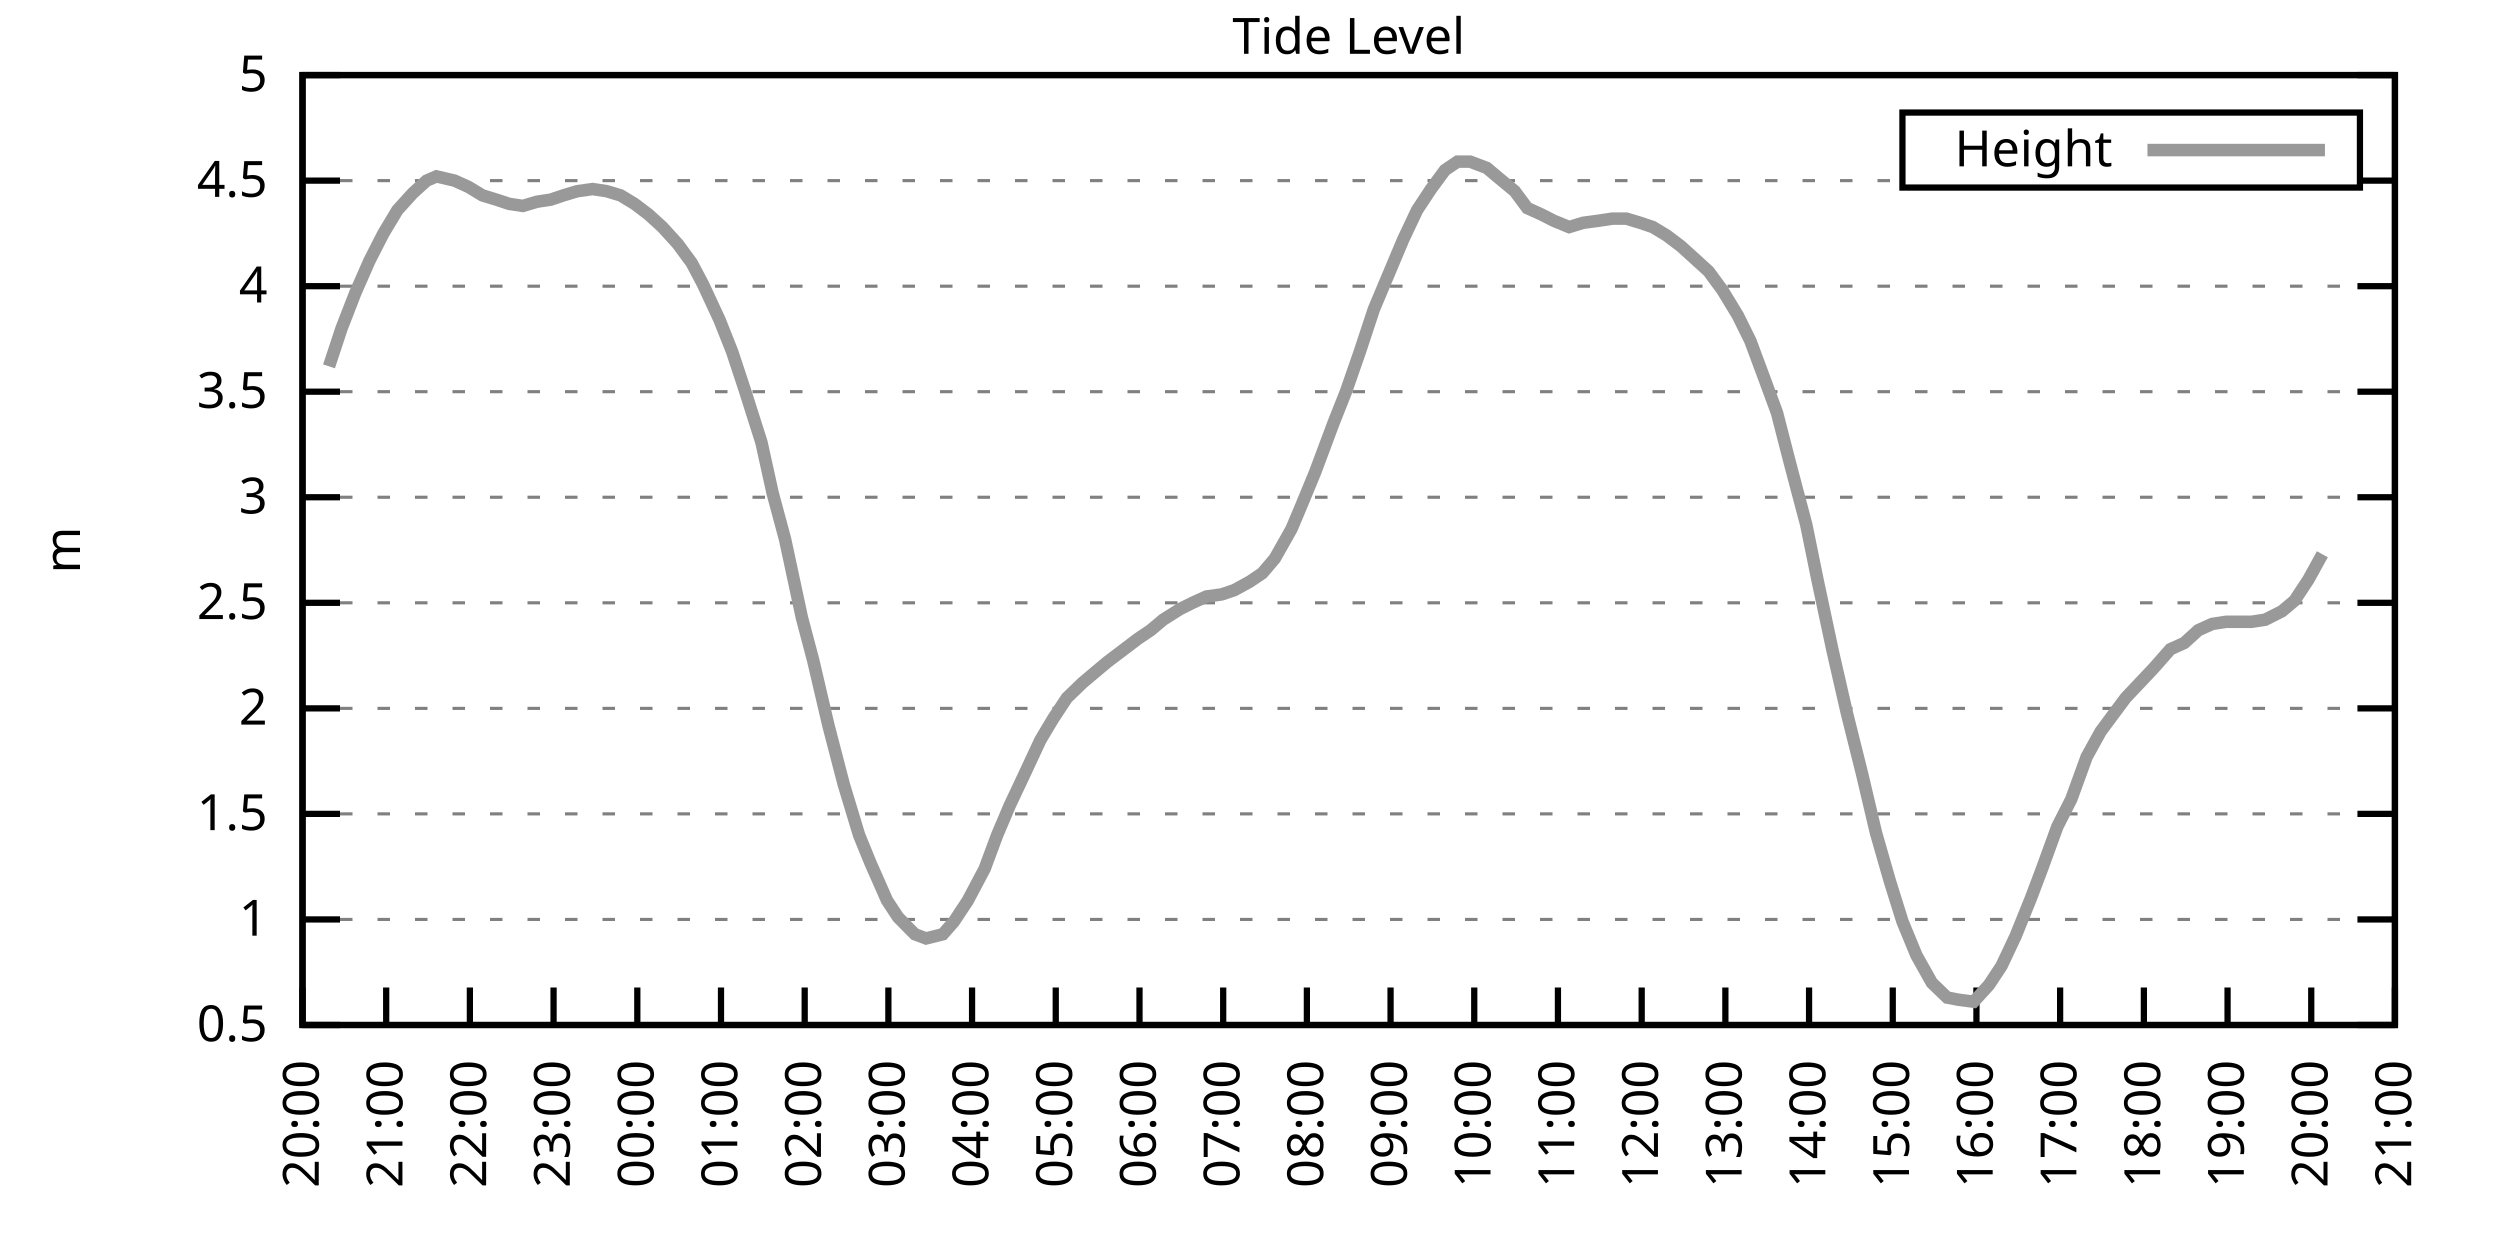
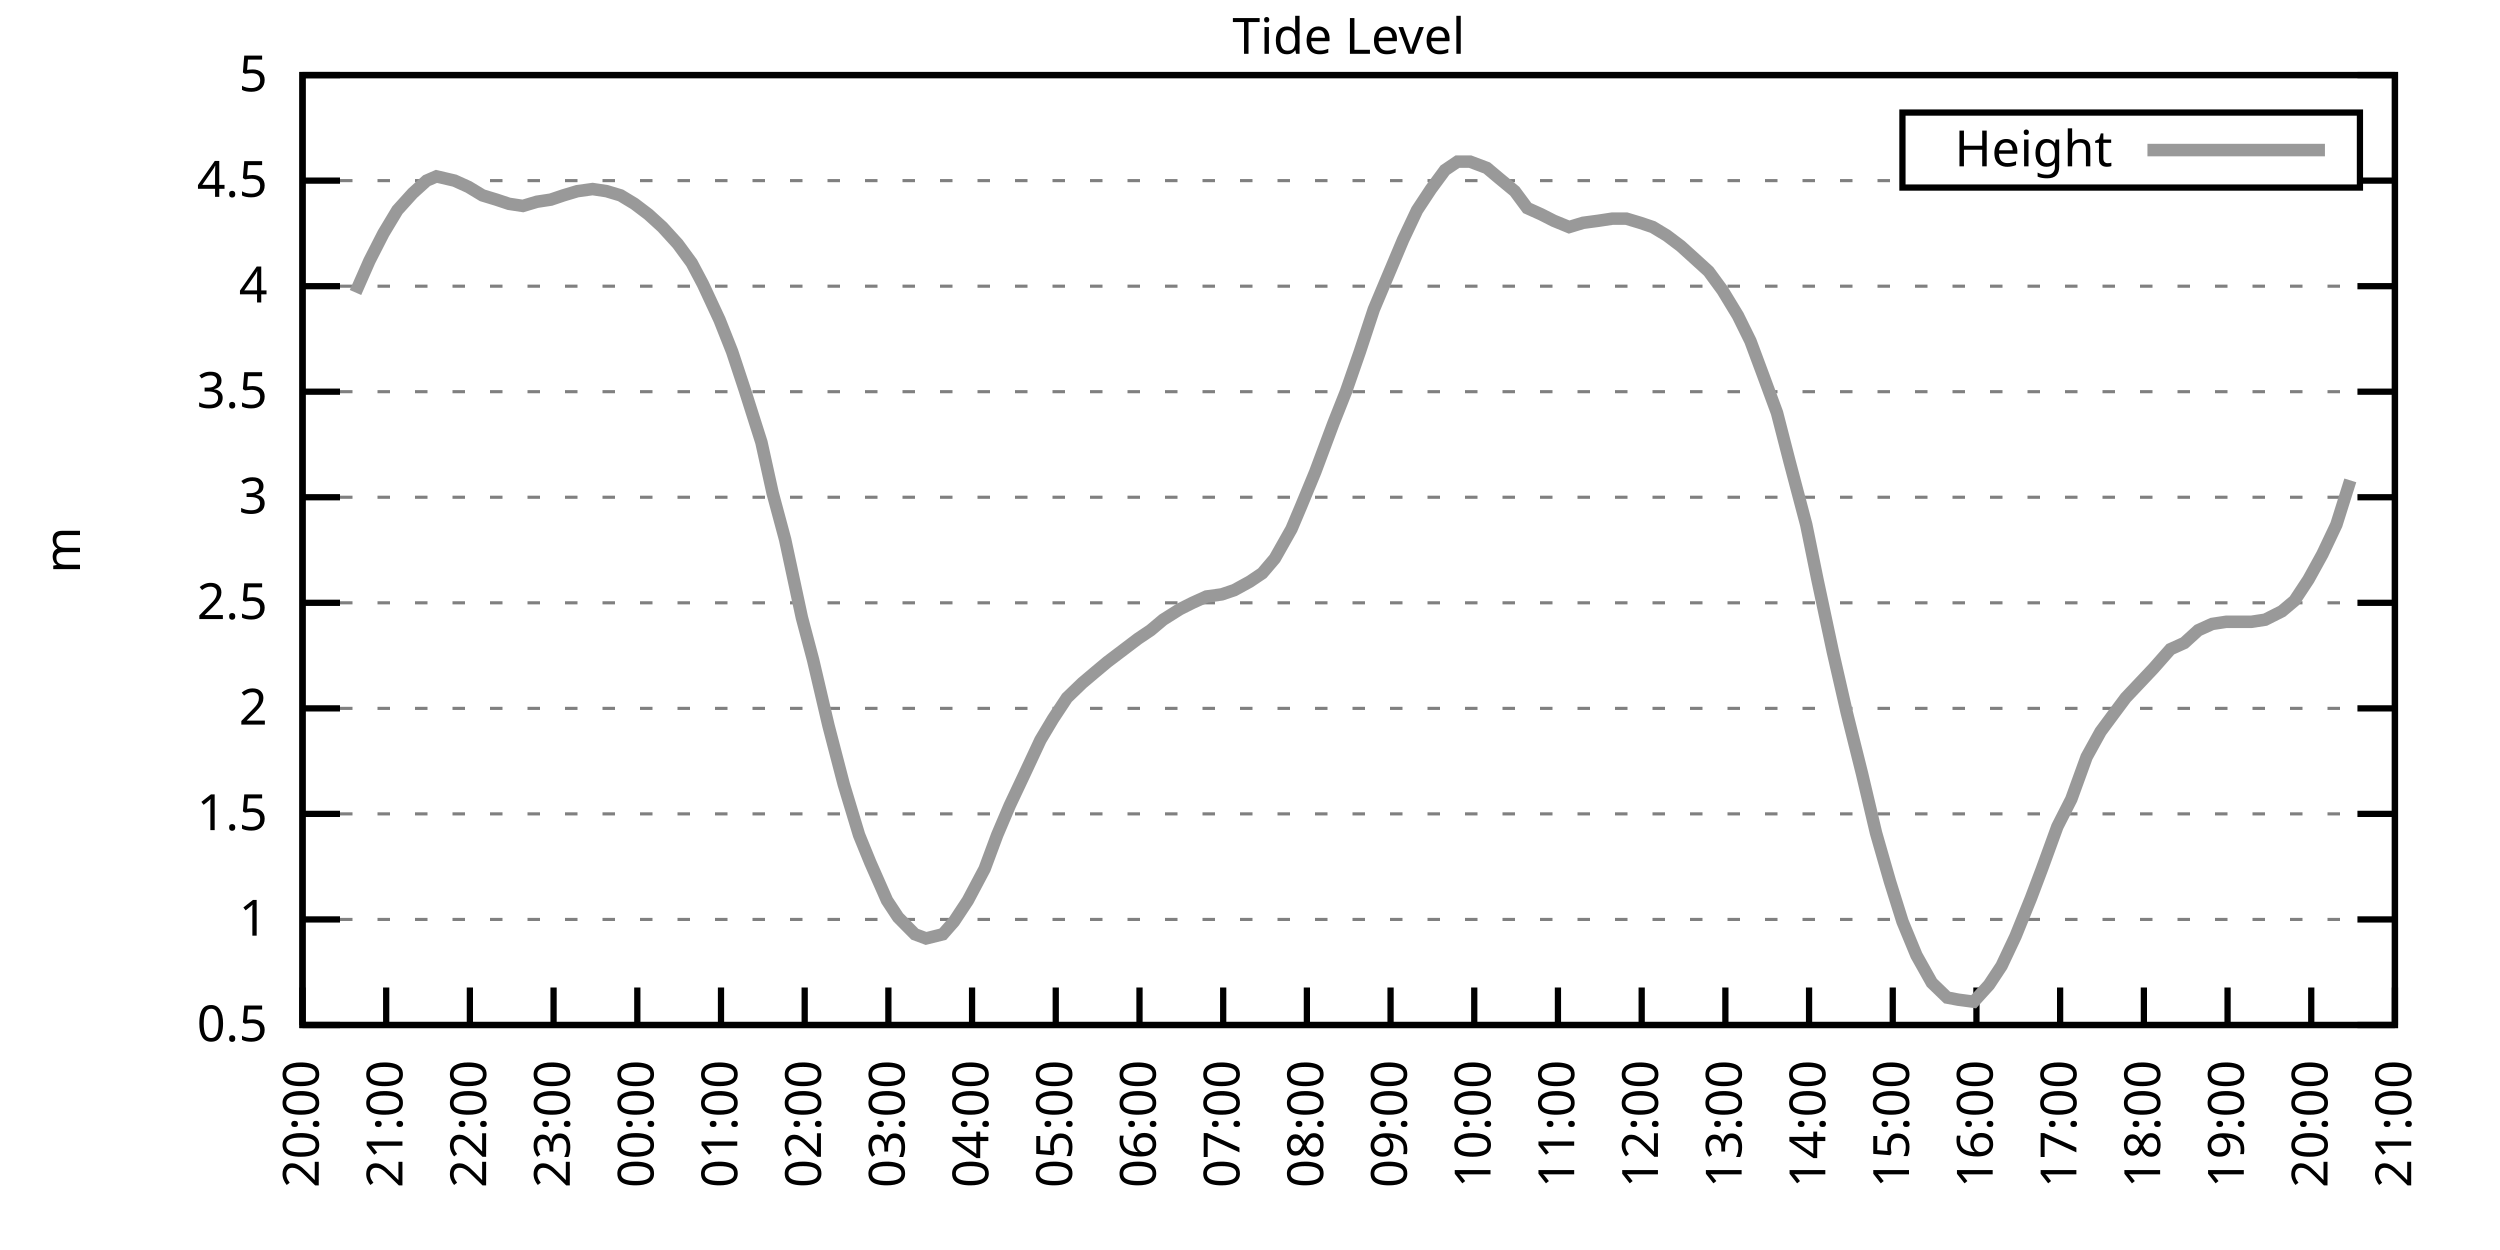
<svg xmlns="http://www.w3.org/2000/svg" xmlns:xlink="http://www.w3.org/1999/xlink" width="400" height="200" viewBox="0 0 400 200">
  <g id="gnuplot_canvas">
    <rect x="0" y="0" width="400" height="200" fill="none" />
    <defs>
      <circle id="gpDot" r="0.5" stroke-width="0.5" stroke="currentColor" />
      <path id="gpPt0" stroke-width="0.333" stroke="currentColor" d="M-1,0 h2 M0,-1 v2" />
      <path id="gpPt1" stroke-width="0.333" stroke="currentColor" d="M-1,-1 L1,1 M1,-1 L-1,1" />
      <path id="gpPt2" stroke-width="0.333" stroke="currentColor" d="M-1,0 L1,0 M0,-1 L0,1 M-1,-1 L1,1 M-1,1 L1,-1" />
      <rect id="gpPt3" stroke-width="0.333" stroke="currentColor" x="-1" y="-1" width="2" height="2" />
      <rect id="gpPt4" stroke-width="0.333" stroke="currentColor" fill="currentColor" x="-1" y="-1" width="2" height="2" />
      <circle id="gpPt5" stroke-width="0.333" stroke="currentColor" cx="0" cy="0" r="1" />
      <use xlink:href="#gpPt5" id="gpPt6" fill="currentColor" stroke="none" />
      <path id="gpPt7" stroke-width="0.333" stroke="currentColor" d="M0,-1.33 L-1.33,0.67 L1.33,0.67 z" />
      <use xlink:href="#gpPt7" id="gpPt8" fill="currentColor" stroke="none" />
      <use xlink:href="#gpPt7" id="gpPt9" stroke="currentColor" transform="rotate(180)" />
      <use xlink:href="#gpPt9" id="gpPt10" fill="currentColor" stroke="none" />
      <use xlink:href="#gpPt3" id="gpPt11" stroke="currentColor" transform="rotate(45)" />
      <use xlink:href="#gpPt11" id="gpPt12" fill="currentColor" stroke="none" />
      <path id="gpPt13" stroke-width="0.333" stroke="currentColor" d="M0,1.330 L1.265,0.411 L0.782,-1.067 L-0.782,-1.076 L-1.265,0.411 z" />
      <use xlink:href="#gpPt13" id="gpPt14" fill="currentColor" stroke="none" />
      <filter id="textbox" filterUnits="objectBoundingBox" x="0" y="0" height="1" width="1">
        <feFlood flood-color="white" flood-opacity="1" result="bgnd" />
        <feComposite in="SourceGraphic" in2="bgnd" operator="atop" />
      </filter>
      <filter id="greybox" filterUnits="objectBoundingBox" x="0" y="0" height="1" width="1">
        <feFlood flood-color="lightgrey" flood-opacity="1" result="grey" />
        <feComposite in="SourceGraphic" in2="grey" operator="atop" />
      </filter>
    </defs>
    <g fill="none" color="white" stroke="currentColor" stroke-width="1.00" stroke-linecap="butt" stroke-linejoin="miter">
</g>
    <g fill="none" color="black" stroke="currentColor" stroke-width="1.00" stroke-linecap="butt" stroke-linejoin="miter">
      <g stroke="none" shape-rendering="crispEdges">
        <polygon fill="rgb(255, 255, 255)" points="48.40,164.00 383.18,164.00 383.18,12.02 48.40,12.02 " />
      </g>
    </g>
    <g fill="none" color="black" stroke="currentColor" stroke-width="1.00" stroke-linecap="butt" stroke-linejoin="miter">
</g>
    <g fill="none" color="black" stroke="black" stroke-width="0.50" stroke-linecap="butt" stroke-linejoin="miter">
</g>
    <g fill="none" color="gray" stroke="currentColor" stroke-width="0.50" stroke-linecap="butt" stroke-linejoin="miter">
      <path stroke="gray" stroke-dasharray="2,4" class="gridline" d="M48.40,164.00 L383.19,164.00  " />
    </g>
    <g fill="none" color="gray" stroke="gray" stroke-width="1.00" stroke-linecap="butt" stroke-linejoin="miter">
</g>
    <g fill="none" color="black" stroke="currentColor" stroke-width="1.00" stroke-linecap="butt" stroke-linejoin="miter">
      <path stroke="black" d="M48.40,164.00 L54.40,164.00 M383.19,164.00 L377.19,164.00  " />
      <g transform="translate(42.80,166.60)" stroke="none" fill="black" font-family="Sans" font-size="8.00" text-anchor="end">
        <text>
          <tspan font-family="Sans"> 0.5</tspan>
        </text>
      </g>
    </g>
    <g fill="none" color="black" stroke="currentColor" stroke-width="1.00" stroke-linecap="butt" stroke-linejoin="miter">
</g>
    <g fill="none" color="black" stroke="black" stroke-width="0.50" stroke-linecap="butt" stroke-linejoin="miter">
</g>
    <g fill="none" color="gray" stroke="currentColor" stroke-width="0.50" stroke-linecap="butt" stroke-linejoin="miter">
      <path stroke="gray" stroke-dasharray="2,4" class="gridline" d="M48.40,147.11 L383.19,147.11  " />
    </g>
    <g fill="none" color="gray" stroke="gray" stroke-width="1.00" stroke-linecap="butt" stroke-linejoin="miter">
</g>
    <g fill="none" color="black" stroke="currentColor" stroke-width="1.00" stroke-linecap="butt" stroke-linejoin="miter">
      <path stroke="black" d="M48.40,147.11 L54.40,147.11 M383.19,147.11 L377.19,147.11  " />
      <g transform="translate(42.80,149.71)" stroke="none" fill="black" font-family="Sans" font-size="8.00" text-anchor="end">
        <text>
          <tspan font-family="Sans"> 1</tspan>
        </text>
      </g>
    </g>
    <g fill="none" color="black" stroke="currentColor" stroke-width="1.00" stroke-linecap="butt" stroke-linejoin="miter">
</g>
    <g fill="none" color="black" stroke="black" stroke-width="0.50" stroke-linecap="butt" stroke-linejoin="miter">
</g>
    <g fill="none" color="gray" stroke="currentColor" stroke-width="0.50" stroke-linecap="butt" stroke-linejoin="miter">
      <path stroke="gray" stroke-dasharray="2,4" class="gridline" d="M48.40,130.22 L383.19,130.22  " />
    </g>
    <g fill="none" color="gray" stroke="gray" stroke-width="1.00" stroke-linecap="butt" stroke-linejoin="miter">
</g>
    <g fill="none" color="black" stroke="currentColor" stroke-width="1.00" stroke-linecap="butt" stroke-linejoin="miter">
      <path stroke="black" d="M48.40,130.22 L54.40,130.22 M383.19,130.22 L377.19,130.22  " />
      <g transform="translate(42.80,132.82)" stroke="none" fill="black" font-family="Sans" font-size="8.00" text-anchor="end">
        <text>
          <tspan font-family="Sans"> 1.5</tspan>
        </text>
      </g>
    </g>
    <g fill="none" color="black" stroke="currentColor" stroke-width="1.00" stroke-linecap="butt" stroke-linejoin="miter">
</g>
    <g fill="none" color="black" stroke="black" stroke-width="0.50" stroke-linecap="butt" stroke-linejoin="miter">
</g>
    <g fill="none" color="gray" stroke="currentColor" stroke-width="0.50" stroke-linecap="butt" stroke-linejoin="miter">
      <path stroke="gray" stroke-dasharray="2,4" class="gridline" d="M48.40,113.34 L383.19,113.34  " />
    </g>
    <g fill="none" color="gray" stroke="gray" stroke-width="1.00" stroke-linecap="butt" stroke-linejoin="miter">
</g>
    <g fill="none" color="black" stroke="currentColor" stroke-width="1.00" stroke-linecap="butt" stroke-linejoin="miter">
      <path stroke="black" d="M48.40,113.34 L54.40,113.34 M383.19,113.34 L377.19,113.34  " />
      <g transform="translate(42.80,115.94)" stroke="none" fill="black" font-family="Sans" font-size="8.00" text-anchor="end">
        <text>
          <tspan font-family="Sans"> 2</tspan>
        </text>
      </g>
    </g>
    <g fill="none" color="black" stroke="currentColor" stroke-width="1.00" stroke-linecap="butt" stroke-linejoin="miter">
</g>
    <g fill="none" color="black" stroke="black" stroke-width="0.50" stroke-linecap="butt" stroke-linejoin="miter">
</g>
    <g fill="none" color="gray" stroke="currentColor" stroke-width="0.50" stroke-linecap="butt" stroke-linejoin="miter">
      <path stroke="gray" stroke-dasharray="2,4" class="gridline" d="M48.40,96.45 L383.19,96.45  " />
    </g>
    <g fill="none" color="gray" stroke="gray" stroke-width="1.00" stroke-linecap="butt" stroke-linejoin="miter">
</g>
    <g fill="none" color="black" stroke="currentColor" stroke-width="1.00" stroke-linecap="butt" stroke-linejoin="miter">
      <path stroke="black" d="M48.40,96.45 L54.40,96.45 M383.19,96.45 L377.19,96.45  " />
      <g transform="translate(42.80,99.05)" stroke="none" fill="black" font-family="Sans" font-size="8.00" text-anchor="end">
        <text>
          <tspan font-family="Sans"> 2.5</tspan>
        </text>
      </g>
    </g>
    <g fill="none" color="black" stroke="currentColor" stroke-width="1.00" stroke-linecap="butt" stroke-linejoin="miter">
</g>
    <g fill="none" color="black" stroke="black" stroke-width="0.50" stroke-linecap="butt" stroke-linejoin="miter">
</g>
    <g fill="none" color="gray" stroke="currentColor" stroke-width="0.50" stroke-linecap="butt" stroke-linejoin="miter">
      <path stroke="gray" stroke-dasharray="2,4" class="gridline" d="M48.40,79.56 L383.19,79.56  " />
    </g>
    <g fill="none" color="gray" stroke="gray" stroke-width="1.00" stroke-linecap="butt" stroke-linejoin="miter">
</g>
    <g fill="none" color="black" stroke="currentColor" stroke-width="1.00" stroke-linecap="butt" stroke-linejoin="miter">
      <path stroke="black" d="M48.40,79.56 L54.40,79.56 M383.19,79.56 L377.19,79.56  " />
      <g transform="translate(42.80,82.16)" stroke="none" fill="black" font-family="Sans" font-size="8.00" text-anchor="end">
        <text>
          <tspan font-family="Sans"> 3</tspan>
        </text>
      </g>
    </g>
    <g fill="none" color="black" stroke="currentColor" stroke-width="1.00" stroke-linecap="butt" stroke-linejoin="miter">
</g>
    <g fill="none" color="black" stroke="black" stroke-width="0.50" stroke-linecap="butt" stroke-linejoin="miter">
</g>
    <g fill="none" color="gray" stroke="currentColor" stroke-width="0.50" stroke-linecap="butt" stroke-linejoin="miter">
      <path stroke="gray" stroke-dasharray="2,4" class="gridline" d="M48.40,62.67 L383.19,62.67  " />
    </g>
    <g fill="none" color="gray" stroke="gray" stroke-width="1.00" stroke-linecap="butt" stroke-linejoin="miter">
</g>
    <g fill="none" color="black" stroke="currentColor" stroke-width="1.00" stroke-linecap="butt" stroke-linejoin="miter">
      <path stroke="black" d="M48.40,62.67 L54.40,62.67 M383.19,62.67 L377.19,62.67  " />
      <g transform="translate(42.80,65.27)" stroke="none" fill="black" font-family="Sans" font-size="8.00" text-anchor="end">
        <text>
          <tspan font-family="Sans"> 3.5</tspan>
        </text>
      </g>
    </g>
    <g fill="none" color="black" stroke="currentColor" stroke-width="1.00" stroke-linecap="butt" stroke-linejoin="miter">
</g>
    <g fill="none" color="black" stroke="black" stroke-width="0.50" stroke-linecap="butt" stroke-linejoin="miter">
</g>
    <g fill="none" color="gray" stroke="currentColor" stroke-width="0.50" stroke-linecap="butt" stroke-linejoin="miter">
      <path stroke="gray" stroke-dasharray="2,4" class="gridline" d="M48.40,45.79 L383.19,45.79  " />
    </g>
    <g fill="none" color="gray" stroke="gray" stroke-width="1.00" stroke-linecap="butt" stroke-linejoin="miter">
</g>
    <g fill="none" color="black" stroke="currentColor" stroke-width="1.00" stroke-linecap="butt" stroke-linejoin="miter">
      <path stroke="black" d="M48.40,45.79 L54.40,45.79 M383.19,45.79 L377.19,45.79  " />
      <g transform="translate(42.80,48.39)" stroke="none" fill="black" font-family="Sans" font-size="8.00" text-anchor="end">
        <text>
          <tspan font-family="Sans"> 4</tspan>
        </text>
      </g>
    </g>
    <g fill="none" color="black" stroke="currentColor" stroke-width="1.00" stroke-linecap="butt" stroke-linejoin="miter">
</g>
    <g fill="none" color="black" stroke="black" stroke-width="0.50" stroke-linecap="butt" stroke-linejoin="miter">
</g>
    <g fill="none" color="gray" stroke="currentColor" stroke-width="0.50" stroke-linecap="butt" stroke-linejoin="miter">
      <path stroke="gray" stroke-dasharray="2,4" class="gridline" d="M48.40,28.90 L304.39,28.90 M377.59,28.90 L383.19,28.90  " />
    </g>
    <g fill="none" color="gray" stroke="gray" stroke-width="1.00" stroke-linecap="butt" stroke-linejoin="miter">
</g>
    <g fill="none" color="black" stroke="currentColor" stroke-width="1.00" stroke-linecap="butt" stroke-linejoin="miter">
      <path stroke="black" d="M48.40,28.90 L54.40,28.90 M383.19,28.90 L377.19,28.90  " />
      <g transform="translate(42.80,31.50)" stroke="none" fill="black" font-family="Sans" font-size="8.00" text-anchor="end">
        <text>
          <tspan font-family="Sans"> 4.5</tspan>
        </text>
      </g>
    </g>
    <g fill="none" color="black" stroke="currentColor" stroke-width="1.00" stroke-linecap="butt" stroke-linejoin="miter">
</g>
    <g fill="none" color="black" stroke="black" stroke-width="0.50" stroke-linecap="butt" stroke-linejoin="miter">
</g>
    <g fill="none" color="gray" stroke="currentColor" stroke-width="0.50" stroke-linecap="butt" stroke-linejoin="miter">
      <path stroke="gray" stroke-dasharray="2,4" class="gridline" d="M48.40,12.01 L383.19,12.01  " />
    </g>
    <g fill="none" color="gray" stroke="gray" stroke-width="1.00" stroke-linecap="butt" stroke-linejoin="miter">
</g>
    <g fill="none" color="black" stroke="currentColor" stroke-width="1.00" stroke-linecap="butt" stroke-linejoin="miter">
      <path stroke="black" d="M48.40,12.01 L54.40,12.01 M383.19,12.01 L377.19,12.01  " />
      <g transform="translate(42.80,14.61)" stroke="none" fill="black" font-family="Sans" font-size="8.00" text-anchor="end">
        <text>
          <tspan font-family="Sans"> 5</tspan>
        </text>
      </g>
    </g>
    <g fill="none" color="black" stroke="currentColor" stroke-width="1.00" stroke-linecap="butt" stroke-linejoin="miter">
      <path stroke="black" d="M48.40,164.00 L48.40,158.00  " />
      <g transform="translate(51.00,169.60) rotate(270.00)" stroke="none" fill="black" font-family="Sans" font-size="8.00" text-anchor="end">
        <text>
          <tspan font-family="Sans">20:00</tspan>
        </text>
      </g>
    </g>
    <g fill="none" color="black" stroke="currentColor" stroke-width="1.00" stroke-linecap="butt" stroke-linejoin="miter">
      <path stroke="black" d="M61.79,164.00 L61.79,158.00  " />
      <g transform="translate(64.39,169.60) rotate(270.00)" stroke="none" fill="black" font-family="Sans" font-size="8.00" text-anchor="end">
        <text>
          <tspan font-family="Sans">21:00</tspan>
        </text>
      </g>
    </g>
    <g fill="none" color="black" stroke="currentColor" stroke-width="1.00" stroke-linecap="butt" stroke-linejoin="miter">
      <path stroke="black" d="M75.18,164.00 L75.18,158.00  " />
      <g transform="translate(77.78,169.60) rotate(270.00)" stroke="none" fill="black" font-family="Sans" font-size="8.00" text-anchor="end">
        <text>
          <tspan font-family="Sans">22:00</tspan>
        </text>
      </g>
    </g>
    <g fill="none" color="black" stroke="currentColor" stroke-width="1.00" stroke-linecap="butt" stroke-linejoin="miter">
      <path stroke="black" d="M88.57,164.00 L88.57,158.00  " />
      <g transform="translate(91.17,169.60) rotate(270.00)" stroke="none" fill="black" font-family="Sans" font-size="8.00" text-anchor="end">
        <text>
          <tspan font-family="Sans">23:00</tspan>
        </text>
      </g>
    </g>
    <g fill="none" color="black" stroke="currentColor" stroke-width="1.00" stroke-linecap="butt" stroke-linejoin="miter">
      <path stroke="black" d="M101.97,164.00 L101.97,158.00  " />
      <g transform="translate(104.57,169.60) rotate(270.00)" stroke="none" fill="black" font-family="Sans" font-size="8.00" text-anchor="end">
        <text>
          <tspan font-family="Sans">00:00</tspan>
        </text>
      </g>
    </g>
    <g fill="none" color="black" stroke="currentColor" stroke-width="1.00" stroke-linecap="butt" stroke-linejoin="miter">
      <path stroke="black" d="M115.36,164.00 L115.36,158.00  " />
      <g transform="translate(117.96,169.60) rotate(270.00)" stroke="none" fill="black" font-family="Sans" font-size="8.00" text-anchor="end">
        <text>
          <tspan font-family="Sans">01:00</tspan>
        </text>
      </g>
    </g>
    <g fill="none" color="black" stroke="currentColor" stroke-width="1.00" stroke-linecap="butt" stroke-linejoin="miter">
      <path stroke="black" d="M128.75,164.00 L128.75,158.00  " />
      <g transform="translate(131.35,169.60) rotate(270.00)" stroke="none" fill="black" font-family="Sans" font-size="8.00" text-anchor="end">
        <text>
          <tspan font-family="Sans">02:00</tspan>
        </text>
      </g>
    </g>
    <g fill="none" color="black" stroke="currentColor" stroke-width="1.00" stroke-linecap="butt" stroke-linejoin="miter">
      <path stroke="black" d="M142.14,164.00 L142.14,158.00  " />
      <g transform="translate(144.74,169.60) rotate(270.00)" stroke="none" fill="black" font-family="Sans" font-size="8.00" text-anchor="end">
        <text>
          <tspan font-family="Sans">03:00</tspan>
        </text>
      </g>
    </g>
    <g fill="none" color="black" stroke="currentColor" stroke-width="1.00" stroke-linecap="butt" stroke-linejoin="miter">
      <path stroke="black" d="M155.53,164.00 L155.53,158.00  " />
      <g transform="translate(158.13,169.60) rotate(270.00)" stroke="none" fill="black" font-family="Sans" font-size="8.00" text-anchor="end">
        <text>
          <tspan font-family="Sans">04:00</tspan>
        </text>
      </g>
    </g>
    <g fill="none" color="black" stroke="currentColor" stroke-width="1.00" stroke-linecap="butt" stroke-linejoin="miter">
      <path stroke="black" d="M168.92,164.00 L168.92,158.00  " />
      <g transform="translate(171.52,169.60) rotate(270.00)" stroke="none" fill="black" font-family="Sans" font-size="8.00" text-anchor="end">
        <text>
          <tspan font-family="Sans">05:00</tspan>
        </text>
      </g>
    </g>
    <g fill="none" color="black" stroke="currentColor" stroke-width="1.00" stroke-linecap="butt" stroke-linejoin="miter">
      <path stroke="black" d="M182.32,164.00 L182.32,158.00  " />
      <g transform="translate(184.92,169.60) rotate(270.00)" stroke="none" fill="black" font-family="Sans" font-size="8.00" text-anchor="end">
        <text>
          <tspan font-family="Sans">06:00</tspan>
        </text>
      </g>
    </g>
    <g fill="none" color="black" stroke="currentColor" stroke-width="1.00" stroke-linecap="butt" stroke-linejoin="miter">
      <path stroke="black" d="M195.71,164.00 L195.71,158.00  " />
      <g transform="translate(198.31,169.60) rotate(270.00)" stroke="none" fill="black" font-family="Sans" font-size="8.00" text-anchor="end">
        <text>
          <tspan font-family="Sans">07:00</tspan>
        </text>
      </g>
    </g>
    <g fill="none" color="black" stroke="currentColor" stroke-width="1.00" stroke-linecap="butt" stroke-linejoin="miter">
      <path stroke="black" d="M209.10,164.00 L209.10,158.00  " />
      <g transform="translate(211.70,169.60) rotate(270.00)" stroke="none" fill="black" font-family="Sans" font-size="8.00" text-anchor="end">
        <text>
          <tspan font-family="Sans">08:00</tspan>
        </text>
      </g>
    </g>
    <g fill="none" color="black" stroke="currentColor" stroke-width="1.00" stroke-linecap="butt" stroke-linejoin="miter">
      <path stroke="black" d="M222.49,164.00 L222.49,158.00  " />
      <g transform="translate(225.09,169.60) rotate(270.00)" stroke="none" fill="black" font-family="Sans" font-size="8.00" text-anchor="end">
        <text>
          <tspan font-family="Sans">09:00</tspan>
        </text>
      </g>
    </g>
    <g fill="none" color="black" stroke="currentColor" stroke-width="1.00" stroke-linecap="butt" stroke-linejoin="miter">
      <path stroke="black" d="M235.88,164.00 L235.88,158.00  " />
      <g transform="translate(238.48,169.60) rotate(270.00)" stroke="none" fill="black" font-family="Sans" font-size="8.00" text-anchor="end">
        <text>
          <tspan font-family="Sans">10:00</tspan>
        </text>
      </g>
    </g>
    <g fill="none" color="black" stroke="currentColor" stroke-width="1.00" stroke-linecap="butt" stroke-linejoin="miter">
      <path stroke="black" d="M249.27,164.00 L249.27,158.00  " />
      <g transform="translate(251.87,169.60) rotate(270.00)" stroke="none" fill="black" font-family="Sans" font-size="8.00" text-anchor="end">
        <text>
          <tspan font-family="Sans">11:00</tspan>
        </text>
      </g>
    </g>
    <g fill="none" color="black" stroke="currentColor" stroke-width="1.00" stroke-linecap="butt" stroke-linejoin="miter">
      <path stroke="black" d="M262.67,164.00 L262.67,158.00  " />
      <g transform="translate(265.27,169.60) rotate(270.00)" stroke="none" fill="black" font-family="Sans" font-size="8.00" text-anchor="end">
        <text>
          <tspan font-family="Sans">12:00</tspan>
        </text>
      </g>
    </g>
    <g fill="none" color="black" stroke="currentColor" stroke-width="1.00" stroke-linecap="butt" stroke-linejoin="miter">
      <path stroke="black" d="M276.06,164.00 L276.06,158.00  " />
      <g transform="translate(278.66,169.60) rotate(270.00)" stroke="none" fill="black" font-family="Sans" font-size="8.00" text-anchor="end">
        <text>
          <tspan font-family="Sans">13:00</tspan>
        </text>
      </g>
    </g>
    <g fill="none" color="black" stroke="currentColor" stroke-width="1.00" stroke-linecap="butt" stroke-linejoin="miter">
      <path stroke="black" d="M289.45,164.00 L289.45,158.00  " />
      <g transform="translate(292.05,169.60) rotate(270.00)" stroke="none" fill="black" font-family="Sans" font-size="8.00" text-anchor="end">
        <text>
          <tspan font-family="Sans">14:00</tspan>
        </text>
      </g>
    </g>
    <g fill="none" color="black" stroke="currentColor" stroke-width="1.00" stroke-linecap="butt" stroke-linejoin="miter">
      <path stroke="black" d="M302.84,164.00 L302.84,158.00  " />
      <g transform="translate(305.44,169.60) rotate(270.00)" stroke="none" fill="black" font-family="Sans" font-size="8.00" text-anchor="end">
        <text>
          <tspan font-family="Sans">15:00</tspan>
        </text>
      </g>
    </g>
    <g fill="none" color="black" stroke="currentColor" stroke-width="1.00" stroke-linecap="butt" stroke-linejoin="miter">
      <path stroke="black" d="M316.23,164.00 L316.23,158.00  " />
      <g transform="translate(318.83,169.60) rotate(270.00)" stroke="none" fill="black" font-family="Sans" font-size="8.00" text-anchor="end">
        <text>
          <tspan font-family="Sans">16:00</tspan>
        </text>
      </g>
    </g>
    <g fill="none" color="black" stroke="currentColor" stroke-width="1.00" stroke-linecap="butt" stroke-linejoin="miter">
      <path stroke="black" d="M329.62,164.00 L329.62,158.00  " />
      <g transform="translate(332.22,169.60) rotate(270.00)" stroke="none" fill="black" font-family="Sans" font-size="8.00" text-anchor="end">
        <text>
          <tspan font-family="Sans">17:00</tspan>
        </text>
      </g>
    </g>
    <g fill="none" color="black" stroke="currentColor" stroke-width="1.00" stroke-linecap="butt" stroke-linejoin="miter">
      <path stroke="black" d="M343.02,164.00 L343.02,158.00  " />
      <g transform="translate(345.62,169.60) rotate(270.00)" stroke="none" fill="black" font-family="Sans" font-size="8.00" text-anchor="end">
        <text>
          <tspan font-family="Sans">18:00</tspan>
        </text>
      </g>
    </g>
    <g fill="none" color="black" stroke="currentColor" stroke-width="1.00" stroke-linecap="butt" stroke-linejoin="miter">
      <path stroke="black" d="M356.41,164.00 L356.41,158.00  " />
      <g transform="translate(359.01,169.60) rotate(270.00)" stroke="none" fill="black" font-family="Sans" font-size="8.00" text-anchor="end">
        <text>
          <tspan font-family="Sans">19:00</tspan>
        </text>
      </g>
    </g>
    <g fill="none" color="black" stroke="currentColor" stroke-width="1.00" stroke-linecap="butt" stroke-linejoin="miter">
      <path stroke="black" d="M369.80,164.00 L369.80,158.00  " />
      <g transform="translate(372.40,169.60) rotate(270.00)" stroke="none" fill="black" font-family="Sans" font-size="8.00" text-anchor="end">
        <text>
          <tspan font-family="Sans">20:00</tspan>
        </text>
      </g>
    </g>
    <g fill="none" color="black" stroke="currentColor" stroke-width="1.00" stroke-linecap="butt" stroke-linejoin="miter">
      <path stroke="black" d="M383.19,164.00 L383.19,158.00  " />
      <g transform="translate(385.79,169.60) rotate(270.00)" stroke="none" fill="black" font-family="Sans" font-size="8.00" text-anchor="end">
        <text>
          <tspan font-family="Sans">21:00</tspan>
        </text>
      </g>
    </g>
    <g fill="none" color="black" stroke="currentColor" stroke-width="1.00" stroke-linecap="butt" stroke-linejoin="miter">
</g>
    <g fill="none" color="black" stroke="currentColor" stroke-width="1.00" stroke-linecap="butt" stroke-linejoin="miter">
      <path stroke="black" d="M48.40,12.01 L48.40,164.00 L383.19,164.00 L383.19,12.01 L48.40,12.01 Z  " />
    </g>
    <g fill="none" color="black" stroke="currentColor" stroke-width="1.00" stroke-linecap="butt" stroke-linejoin="miter">
</g>
    <g fill="none" color="black" stroke="currentColor" stroke-width="1.00" stroke-linecap="butt" stroke-linejoin="miter">
      <path stroke="black" d="M304.39,30.01 L304.39,18.01 L377.59,18.01 L377.59,30.01 L304.39,30.01 Z  " />
    </g>
    <g id="Tide_level_plot_1">
      <g fill="none" color="white" stroke="black" stroke-width="2.00" stroke-linecap="butt" stroke-linejoin="miter">
</g>
      <g fill="none" color="black" stroke="currentColor" stroke-width="2.00" stroke-linecap="butt" stroke-linejoin="miter">
        <g transform="translate(337.99,26.61)" stroke="none" fill="black" font-family="Sans" font-size="8.00" text-anchor="end">
          <text>
            <tspan font-family="Sans">Height</tspan>
          </text>
        </g>
      </g>
      <g fill="none" color="black" stroke="currentColor" stroke-width="2.00" stroke-linecap="butt" stroke-linejoin="miter">
-         <path stroke="rgb(153, 153, 153)" d="M343.59,24.01 L371.99,24.01 M52.64,58.62 L54.65,52.54 L56.88,46.80 L59.11,41.73 L61.35,37.34 L63.58,33.63   L66.03,30.92 L68.26,28.90 L69.83,28.22 L72.73,28.90 L74.96,29.91 L77.19,31.26 L79.42,31.94 L81.43,32.61   L83.66,32.95 L85.90,32.28 L88.13,31.94 L90.14,31.26 L92.37,30.59 L94.82,30.25 L97.06,30.59 L99.29,31.26   L101.52,32.61 L103.75,34.30 L105.98,36.33 L108.44,39.03 L110.67,42.07 L112.46,45.45 L115.13,51.19 L117.14,56.26   L119.15,62.34 L121.83,70.78 L123.62,78.89 L125.62,86.32 L128.30,98.81 L130.09,105.57 L132.54,116.04 L135.00,125.50   L137.45,133.60 L139.24,137.99 L141.92,144.07 L143.70,146.77 L146.38,149.48 L148.17,150.15 L150.85,149.48 L152.63,147.45   L154.86,144.07 L157.54,139.01 L159.55,133.60 L161.56,128.87 L163.79,124.14 L166.47,118.40 L168.48,115.03 L170.71,111.65   L173.17,109.28 L175.17,107.59 L177.18,105.91 L179.86,103.88 L182.09,102.19 L184.10,100.84 L186.11,99.15 L188.79,97.46   L190.80,96.45 L193.03,95.44 L195.48,95.10 L197.49,94.42 L199.95,93.07 L201.96,91.72 L203.97,89.36 L206.64,84.63   L208.21,80.91 L210.44,75.51 L213.34,67.74 L215.35,62.67 L217.58,56.26 L219.81,49.50 L224.50,38.35 L226.73,33.63   L228.96,30.25 L231.20,27.21 L233.20,25.86 L235.21,25.86 L237.89,26.87 L239.90,28.56 L242.36,30.59 L244.36,33.29   L246.60,34.30 L248.60,35.32 L251.06,36.33 L253.29,35.65 L255.75,35.32 L257.98,34.98 L260.21,34.98 L262.44,35.65   L264.45,36.33 L266.68,37.68 L268.92,39.37 L271.15,41.39 L273.38,43.42 L275.61,46.46 L278.07,50.51 L280.07,54.57   L282.08,59.97 L284.32,66.05 L286.32,73.82 L289.00,83.95 L290.79,92.73 L293.24,104.22 L295.48,114.01 L297.93,123.81   L300.16,133.26 L302.39,141.03 L304.40,147.45 L306.63,152.85 L309.09,157.24 L311.54,159.61 L313.33,159.95 L315.79,160.28   L318.24,157.58 L320.25,154.54 L322.48,149.81 L324.94,143.73 L326.72,139.01 L329.18,132.25 L331.41,127.86 L333.86,121.11   L336.10,117.05 L338.10,114.35 L340.11,111.65 L342.35,109.28 L344.58,106.92 L347.26,103.88 L349.49,102.87 L351.72,100.84   L353.95,99.83 L356.18,99.49 L357.97,99.49 L360.20,99.49 L362.43,99.15 L365.11,97.80 L367.12,96.11 L369.35,92.73   L371.58,88.68  " />
+         <path stroke="rgb(153, 153, 153)" d="M343.59,24.01 L371.99,24.01 M56.88,46.80 L59.11,41.73 L61.35,37.34 L63.58,33.63 L66.03,30.92 L68.26,28.90   L69.83,28.22 L72.73,28.90 L74.96,29.91 L77.19,31.26 L79.42,31.94 L81.43,32.61 L83.66,32.95 L85.90,32.28   L88.13,31.94 L90.14,31.26 L92.37,30.59 L94.82,30.25 L97.06,30.59 L99.29,31.26 L101.52,32.61 L103.75,34.30   L105.98,36.33 L108.44,39.03 L110.67,42.07 L112.46,45.45 L115.13,51.19 L117.14,56.26 L119.15,62.34 L121.83,70.78   L123.62,78.89 L125.62,86.32 L128.30,98.81 L130.09,105.57 L132.54,116.04 L135.00,125.50 L137.45,133.60 L139.24,137.99   L141.92,144.07 L143.70,146.77 L146.38,149.48 L148.17,150.15 L150.85,149.48 L152.63,147.45 L154.86,144.07 L157.54,139.01   L159.55,133.60 L161.56,128.87 L163.79,124.14 L166.47,118.40 L168.48,115.03 L170.71,111.65 L173.17,109.28 L175.17,107.59   L177.18,105.91 L179.86,103.88 L182.09,102.19 L184.10,100.84 L186.11,99.15 L188.79,97.46 L190.80,96.45 L193.03,95.44   L195.48,95.10 L197.49,94.42 L199.95,93.07 L201.96,91.72 L203.97,89.36 L206.64,84.63 L208.21,80.91 L210.44,75.51   L213.34,67.74 L215.35,62.67 L217.58,56.26 L219.81,49.50 L224.50,38.35 L226.73,33.63 L228.96,30.25 L231.20,27.21   L233.20,25.86 L235.21,25.86 L237.89,26.87 L239.90,28.56 L242.36,30.59 L244.36,33.29 L246.60,34.30 L248.60,35.32   L251.06,36.33 L253.29,35.65 L255.75,35.32 L257.98,34.98 L260.21,34.98 L262.44,35.65 L264.45,36.33 L266.68,37.68   L268.92,39.37 L271.15,41.39 L273.38,43.42 L275.61,46.46 L278.07,50.51 L280.07,54.57 L282.08,59.97 L284.32,66.05   L286.32,73.82 L289.00,83.95 L290.79,92.73 L293.24,104.22 L295.48,114.01 L297.93,123.81 L300.16,133.26 L302.39,141.03   L304.40,147.45 L306.63,152.85 L309.09,157.24 L311.54,159.61 L313.33,159.95 L315.79,160.28 L318.24,157.58 L320.25,154.54   L322.48,149.81 L324.94,143.73 L326.72,139.01 L329.18,132.25 L331.41,127.86 L333.86,121.11 L336.10,117.05 L338.10,114.35   L340.11,111.65 L342.35,109.28 L344.58,106.92 L347.26,103.88 L349.49,102.87 L351.72,100.84 L353.95,99.83 L356.18,99.49   L357.97,99.49 L360.20,99.49 L362.43,99.15 L365.11,97.80 L367.12,96.11 L369.35,92.73 L371.58,88.68 L373.82,83.95   L376.05,76.86  " />
      </g>
    </g>
    <g fill="none" color="black" stroke="currentColor" stroke-width="2.00" stroke-linecap="butt" stroke-linejoin="miter">
</g>
    <g fill="none" color="black" stroke="black" stroke-width="1.00" stroke-linecap="butt" stroke-linejoin="miter">
</g>
    <g fill="none" color="black" stroke="currentColor" stroke-width="1.00" stroke-linecap="butt" stroke-linejoin="miter">
      <path stroke="black" d="M48.40,12.01 L48.40,164.00 L383.19,164.00 L383.19,12.01 L48.40,12.01 Z  " />
      <g transform="translate(12.80,88.01) rotate(270.00)" stroke="none" fill="black" font-family="Sans" font-size="8.00" text-anchor="middle">
        <text>
          <tspan font-family="Sans">m</tspan>
        </text>
      </g>
    </g>
    <g fill="none" color="black" stroke="currentColor" stroke-width="1.00" stroke-linecap="butt" stroke-linejoin="miter">
</g>
    <g fill="none" color="black" stroke="currentColor" stroke-width="1.00" stroke-linecap="butt" stroke-linejoin="miter">
      <g transform="translate(215.79,8.61)" stroke="none" fill="black" font-family="Sans" font-size="8.00" text-anchor="middle">
        <text>
          <tspan font-family="Sans">Tide Level</tspan>
        </text>
      </g>
    </g>
    <g fill="none" color="black" stroke="currentColor" stroke-width="1.00" stroke-linecap="butt" stroke-linejoin="miter">
</g>
  </g>
</svg>
